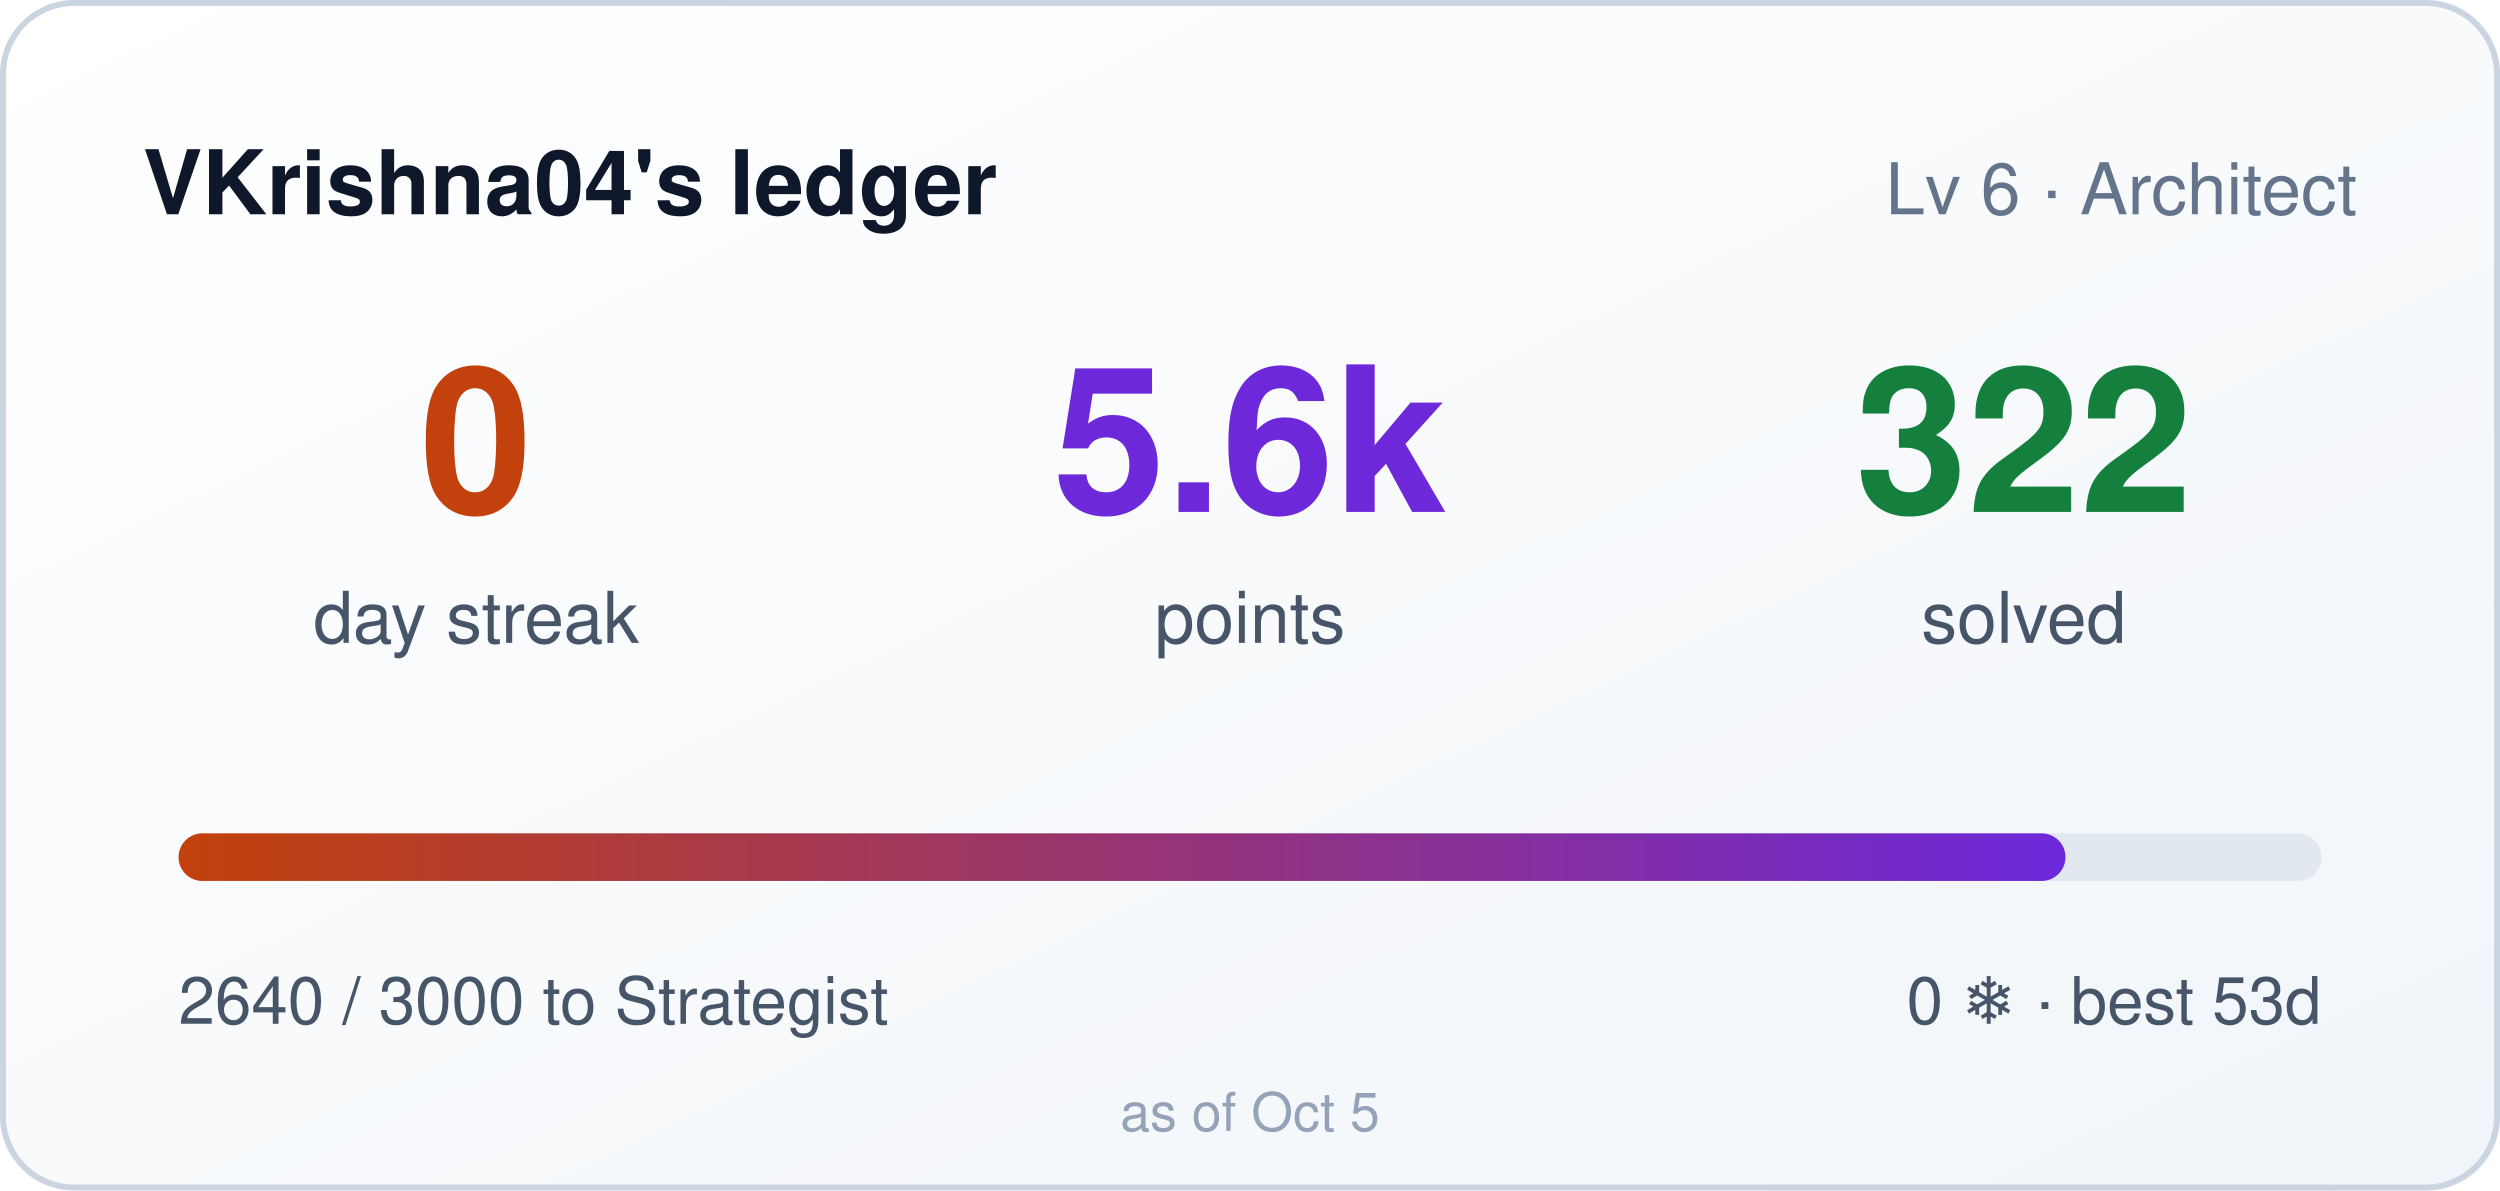
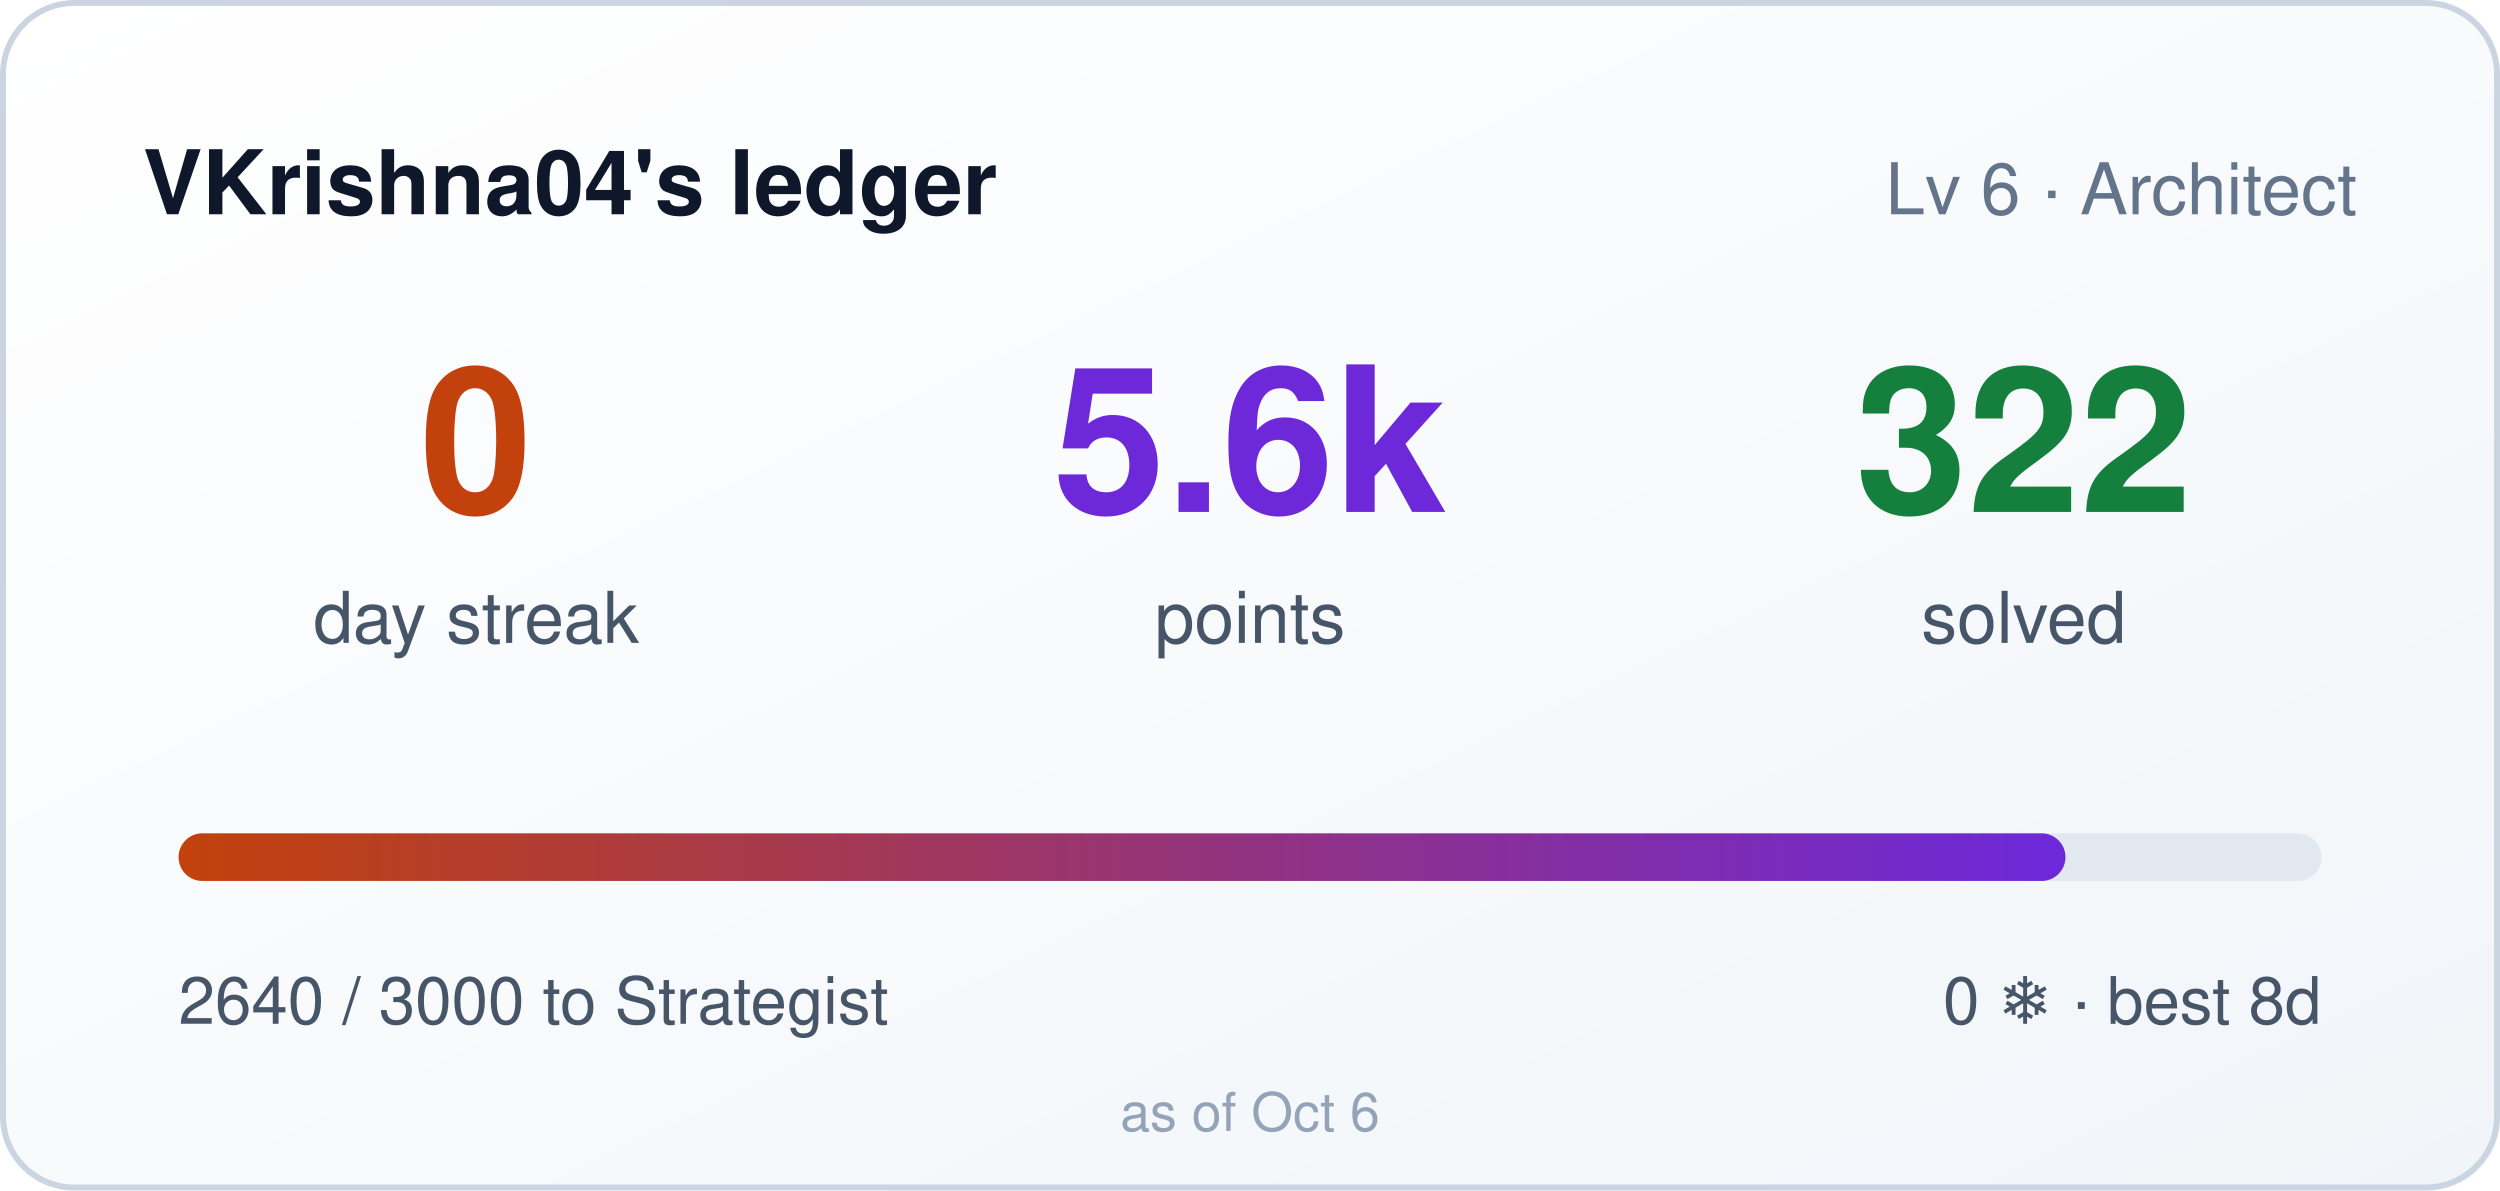
<svg xmlns="http://www.w3.org/2000/svg" width="420" height="200" role="img" aria-label="VKrishna04's ledger: 0 day streak, 5640 points">
  <style>
    .bar,.n{transform-box:fill-box}
    .bar{transform-origin:left center}
    @media (prefers-reduced-motion: no-preference){
      .bar{animation:cl-grow .9s cubic-bezier(.22,1,.36,1) both}
      .n{animation:cl-rise .5s ease-out both}
      .n2{animation-delay:.08s}
      .n3{animation-delay:.16s}
    }
    @keyframes cl-grow{from{transform:scaleX(0)}to{transform:scaleX(1)}}
    @keyframes cl-rise{from{opacity:0;transform:translateY(6px)}to{opacity:1;transform:none}}
  </style>
  <defs>
    <linearGradient id="bg" x1="0" y1="0" x2="1" y2="1">
      <stop offset="0" stop-color="#ffffff" />
      <stop offset="1" stop-color="#f1f5f9" />
    </linearGradient>
    <linearGradient id="bar" x1="0" y1="0" x2="1" y2="0">
      <stop offset="0" stop-color="#c2410c" />
      <stop offset="1" stop-color="#6d28d9" />
    </linearGradient>
  </defs>
  <rect width="420" height="200" rx="12" fill="url(#bg)" />
  <rect x="0.5" y="0.5" width="419" height="199" rx="12" fill="none" stroke="#cbd5e1" />
  <text x="24" y="36" fill="#0f172a" font-size="15" font-weight="600" font-family="Segoe UI,Helvetica,Arial,sans-serif">VKrishna04's ledger</text>
  <text x="396" y="36" fill="#64748b" font-size="12" text-anchor="end" font-family="Segoe UI,Helvetica,Arial,sans-serif">Lv 6 · Architect</text>
  <g font-family="Segoe UI,Helvetica,Arial,sans-serif">
    <text class="n n1" x="80" y="86" fill="#c2410c" font-size="34" font-weight="700" text-anchor="middle">0</text>
    <text x="80" y="108" fill="#475569" font-size="12" text-anchor="middle">day streak</text>
    <text class="n n2" x="210" y="86" fill="#6d28d9" font-size="34" font-weight="700" text-anchor="middle">5.6k</text>
    <text x="210" y="108" fill="#475569" font-size="12" text-anchor="middle">points</text>
    <text class="n n3" x="340" y="86" fill="#15803d" font-size="34" font-weight="700" text-anchor="middle">322</text>
    <text x="340" y="108" fill="#475569" font-size="12" text-anchor="middle">solved</text>
  </g>
  <rect x="30" y="140" width="360" height="8" rx="4" fill="#e2e8f0" />
  <rect class="bar" x="30" y="140" width="317" height="8" rx="4" fill="url(#bar)" />
  <text x="30" y="172" fill="#475569" font-size="11" font-family="Segoe UI,Helvetica,Arial,sans-serif">2640 / 3000 to Strategist</text>
-   <text x="390" y="172" fill="#475569" font-size="11" text-anchor="end" font-family="Segoe UI,Helvetica,Arial,sans-serif">0 ❄ · best 53d</text>
-   <text x="210" y="190" fill="#94a3b8" font-size="9" text-anchor="middle" font-family="Segoe UI,Helvetica,Arial,sans-serif">as of Oct 5</text>
+   <text x="390" y="172" fill="#475569" font-size="11" text-anchor="end" font-family="Segoe UI,Helvetica,Arial,sans-serif">0 ❄ · best 8d</text>
+   <text x="210" y="190" fill="#94a3b8" font-size="9" text-anchor="middle" font-family="Segoe UI,Helvetica,Arial,sans-serif">as of Oct 6</text>
</svg>
